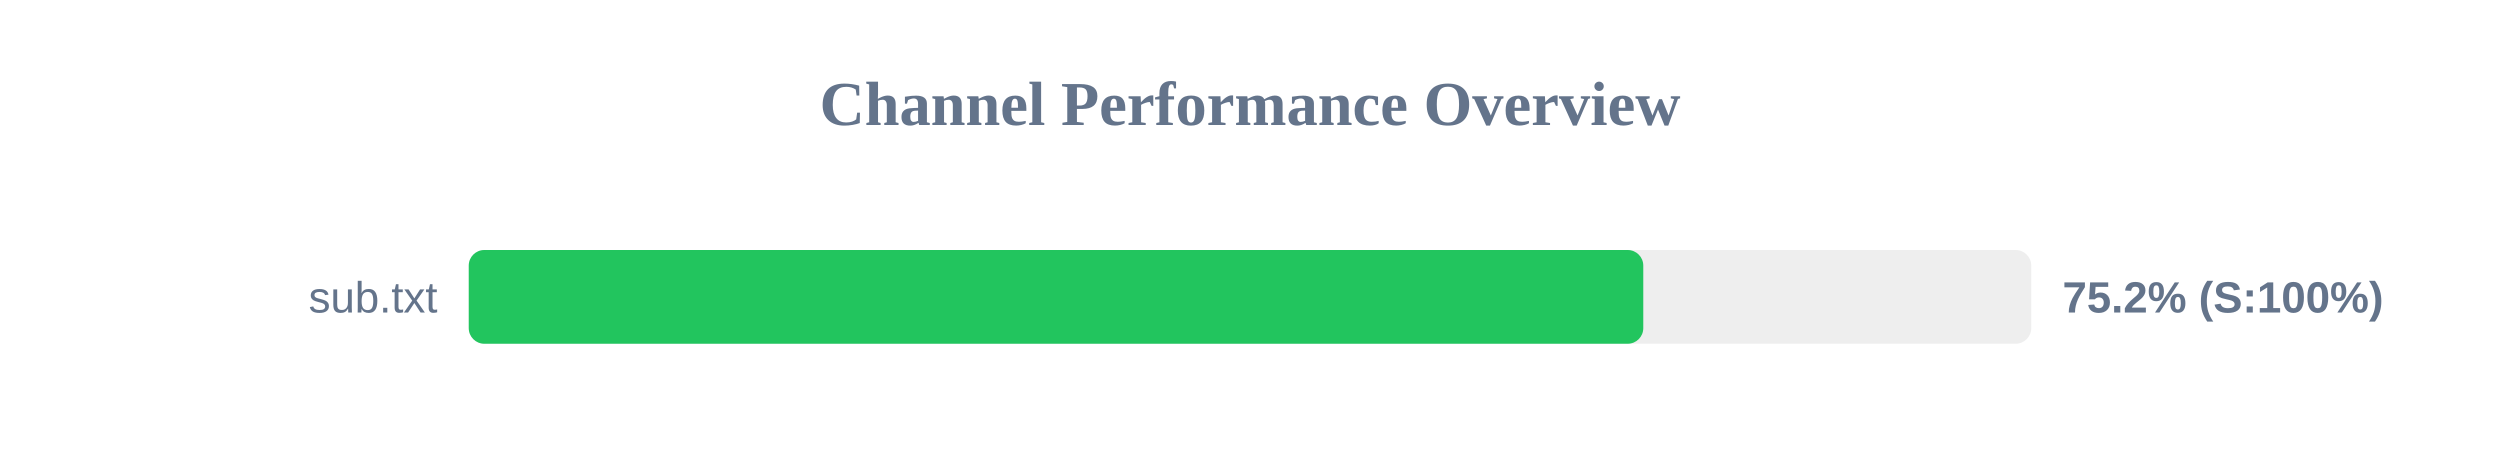
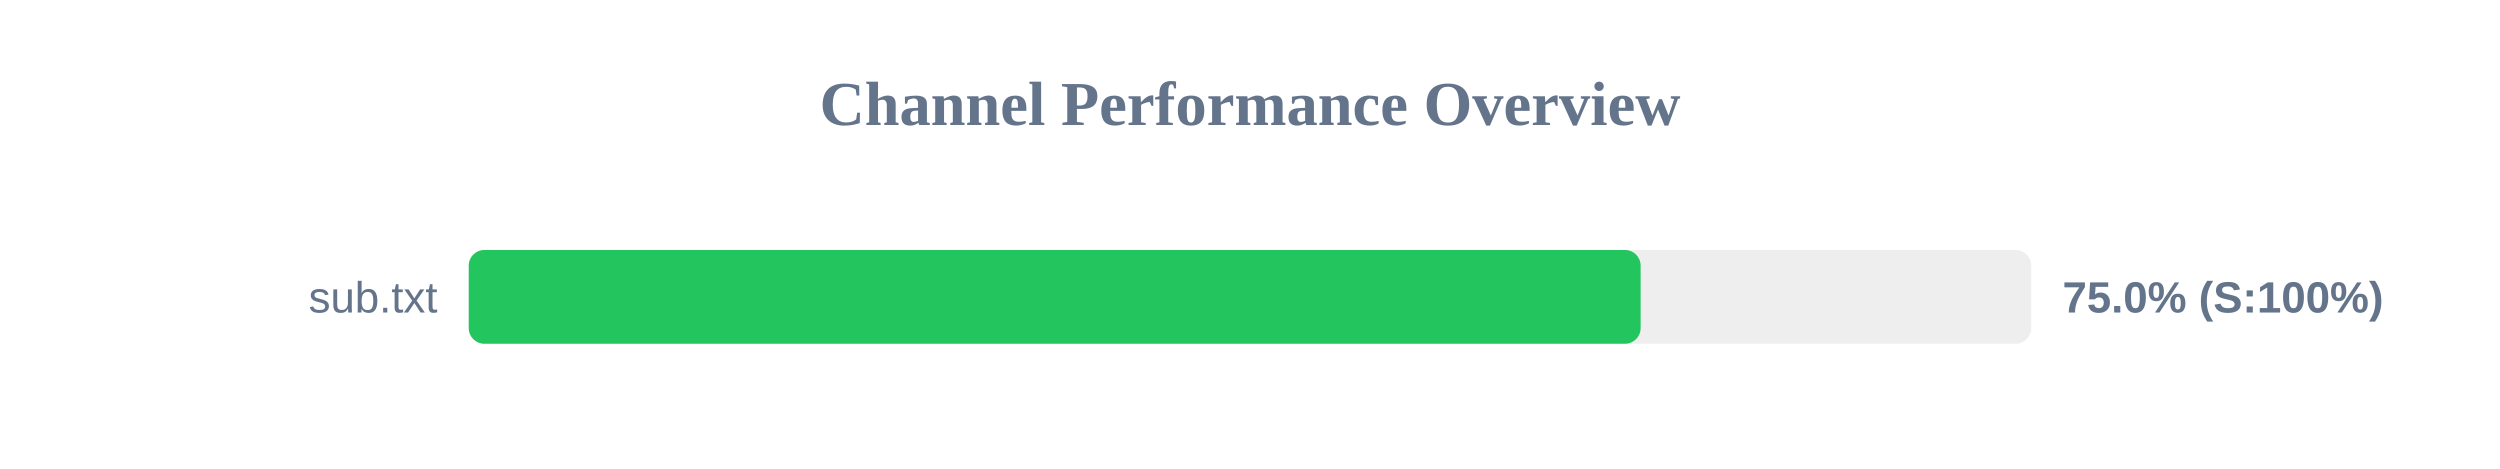
<svg xmlns="http://www.w3.org/2000/svg" width="800" height="150" version="1.1">
  <style>
        .row { font: 14px Arial; fill: #64748b; }
        .score { font: bold 14px Arial; fill: #64748b; }
    </style>
  <text x="400" y="40" text-anchor="middle" font-size="20px" font-weight="bold" fill="#64748b">Channel Performance Overview</text>
  <rect x="150" y="80" width="500" height="30" fill="#eee" rx="5" />
-   <rect x="150" y="80" width="375.85" height="30" fill="#22c55e" rx="5" />
+   <rect x="150" y="80" width="375.0" height="30" fill="#22c55e" rx="5" />
  <text x="140" y="100" text-anchor="end" class="row">sub.txt</text>
-   <text x="660" y="100" text-anchor="start" class="score">75.2% (S:100%)</text>
+   <text x="660" y="100" text-anchor="start" class="score">75.0% (S:100%)</text>
</svg>
